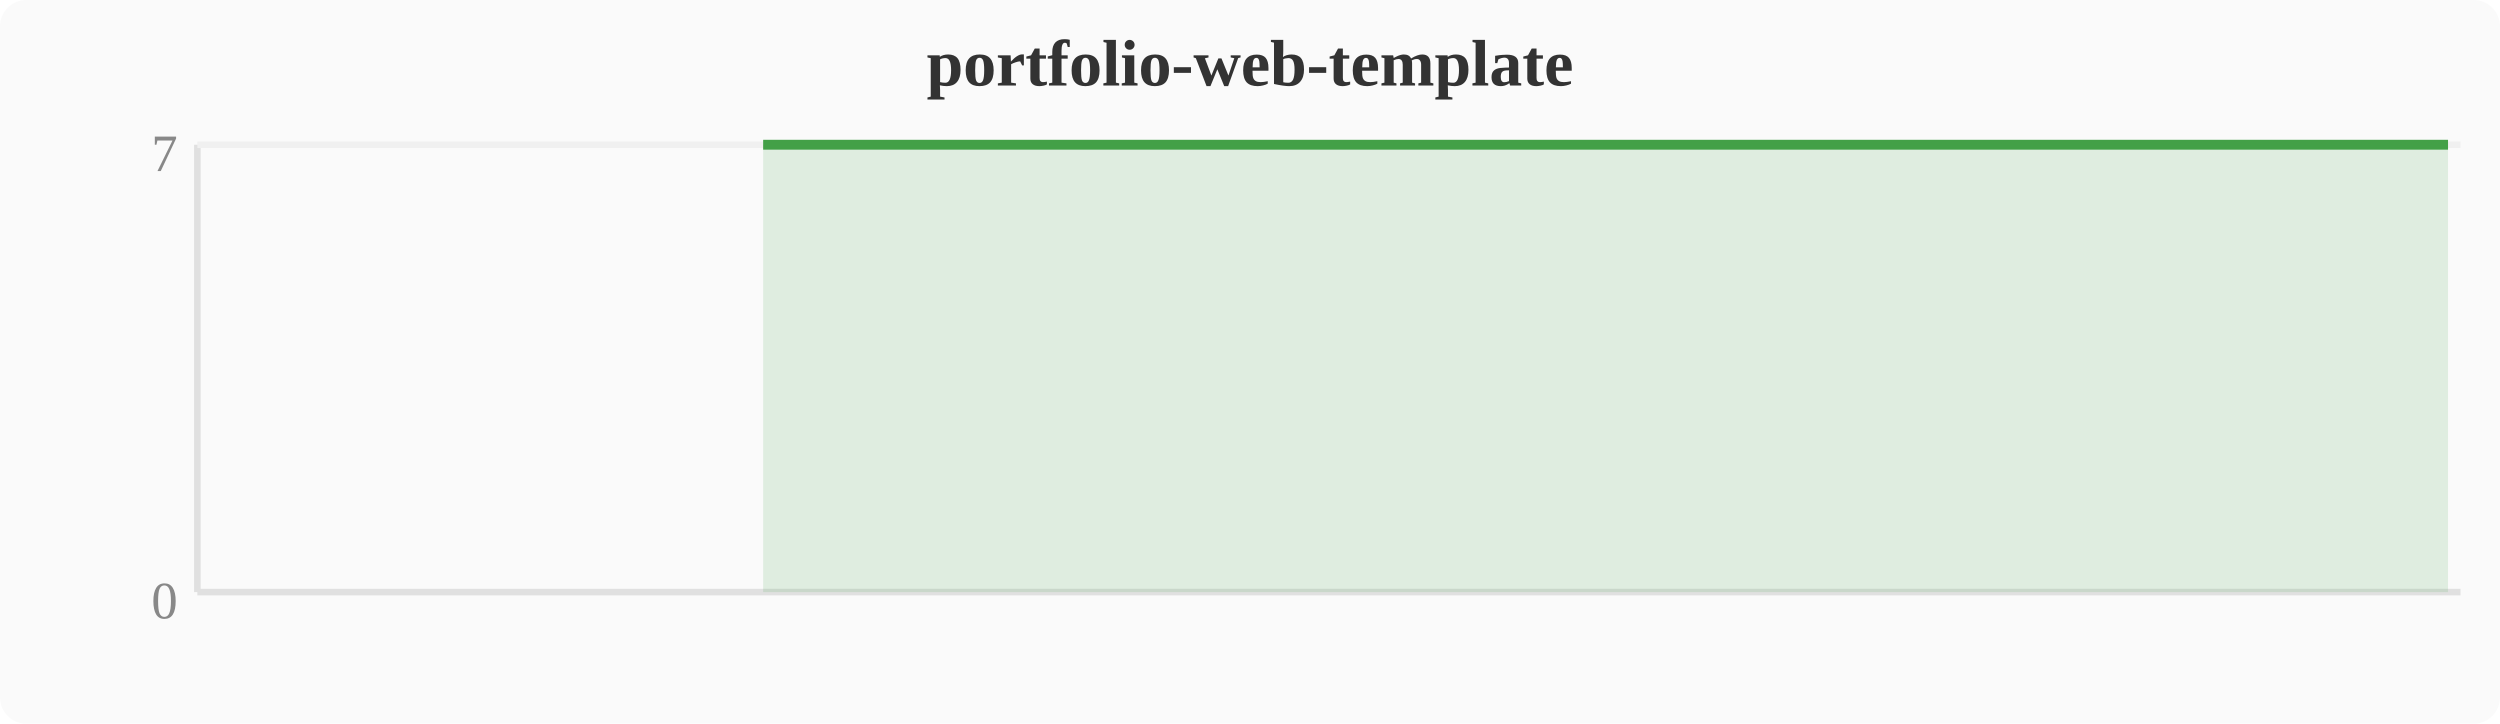
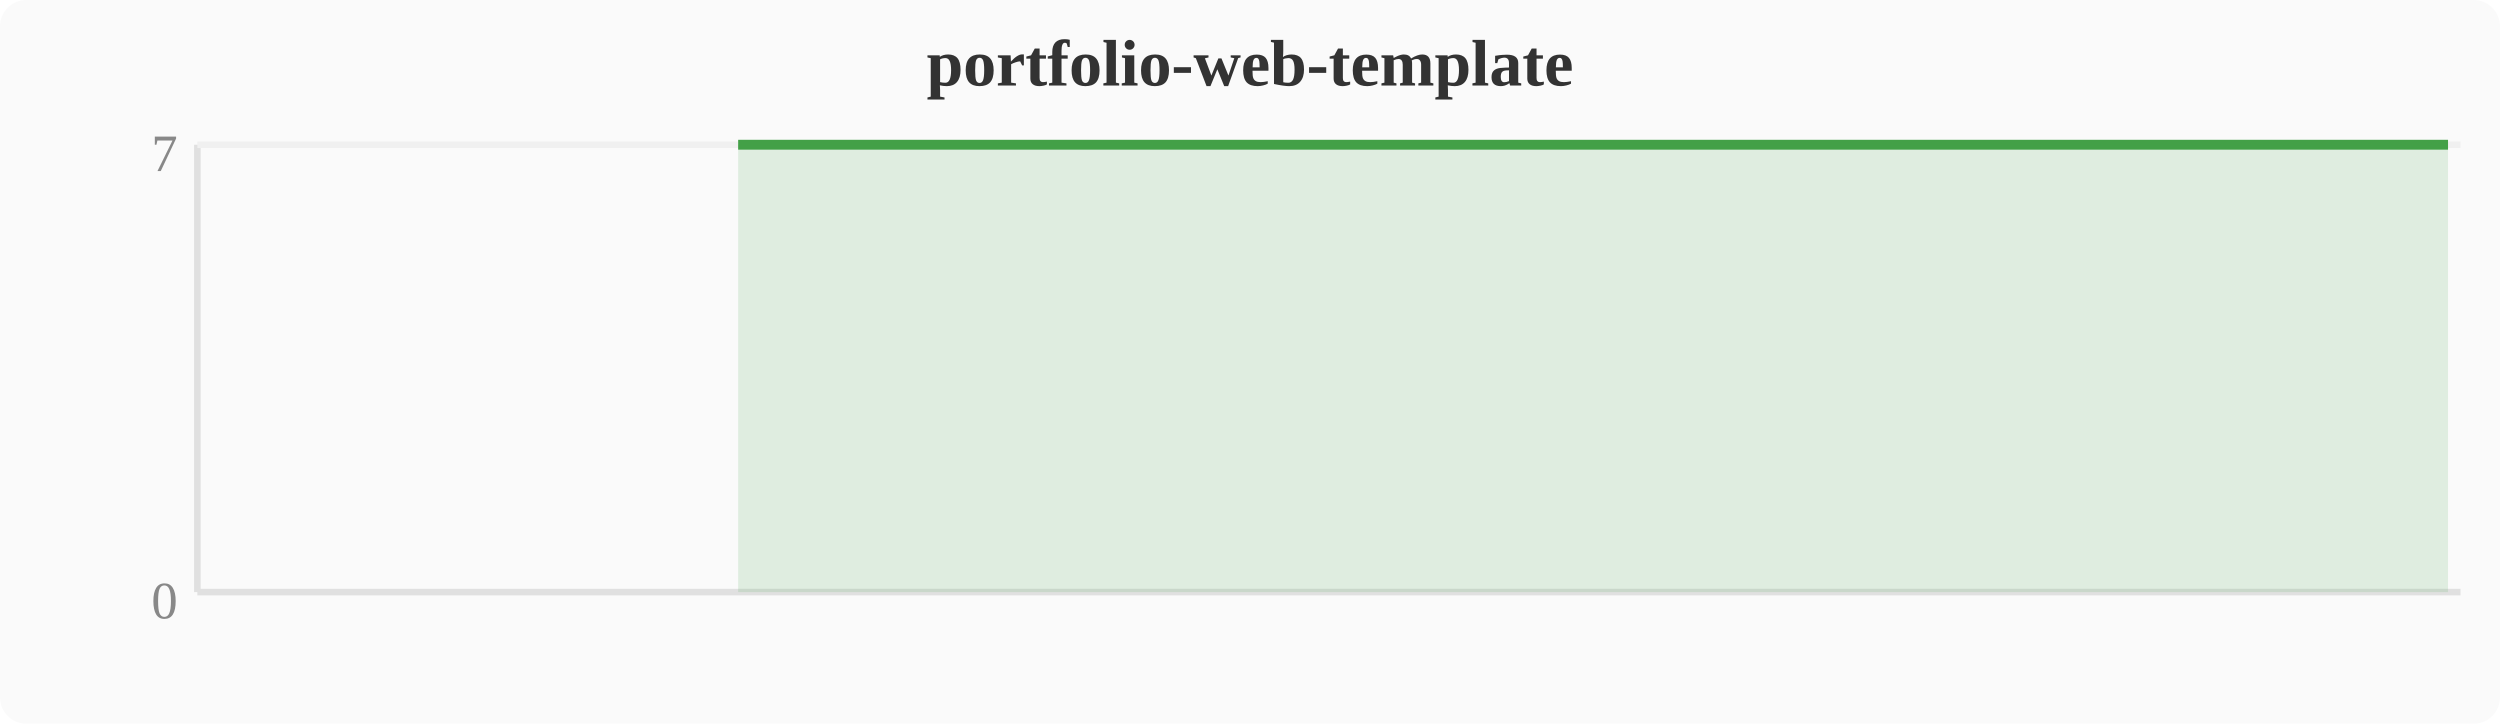
<svg xmlns="http://www.w3.org/2000/svg" width="380" height="110" viewBox="0 0 380 110">
  <rect width="380" height="110" fill="#fafafa" rx="4" />
  <text x="190" y="13" text-anchor="middle" font-size="10" font-weight="bold" fill="#333">portfolio-web-template</text>
  <line x1="30" y1="22" x2="30" y2="90" stroke="#e0e0e0" stroke-width="1" />
  <line x1="30" y1="90" x2="374" y2="90" stroke="#e0e0e0" stroke-width="1" />
  <line x1="30" y1="22" x2="374" y2="22" stroke="#f0f0f0" stroke-width="1" />
  <text x="27" y="94" text-anchor="end" font-size="8" fill="#888">0</text>
  <text x="27" y="26" text-anchor="end" font-size="8" fill="#888">7</text>
-   <polygon points="116.0,22.0 119.8,22.0 123.6,22.0 127.5,22.0 131.3,22.0 135.1,22.0 138.9,22.0 142.8,22.0 146.6,22.0 150.4,22.0 154.2,22.0 158.0,22.0 161.9,22.0 165.7,22.0 169.5,22.0 173.3,22.0 177.2,22.0 181.0,22.0 184.8,22.0 188.6,22.0 192.4,22.0 196.3,22.0 200.1,22.0 203.9,22.0 207.7,22.0 211.6,22.0 215.4,22.0 219.2,22.0 223.0,22.0 226.8,22.0 230.7,22.0 234.5,22.0 238.3,22.0 242.1,22.0 246.0,22.0 249.8,22.0 253.6,22.0 257.4,22.0 261.2,22.0 265.1,22.0 268.9,22.0 272.7,22.0 276.5,22.0 280.4,22.0 284.2,22.0 288.0,22.0 291.8,22.0 295.6,22.0 299.5,22.0 303.3,22.0 307.1,22.0 310.9,22.0 314.8,22.0 318.6,22.0 322.4,22.0 326.2,22.0 330.0,22.0 333.9,22.0 337.7,22.0 341.5,22.0 345.3,22.0 349.2,22.0 353.0,22.0 356.8,22.0 360.6,22.0 364.4,22.0 368.3,22.0 372.1,22.0 372.1,90 116.0,90" fill="#43a047" opacity="0.15" />
-   <polyline points="116.0,22.0 119.8,22.0 123.6,22.0 127.5,22.0 131.3,22.0 135.1,22.0 138.9,22.0 142.8,22.0 146.6,22.0 150.4,22.0 154.2,22.0 158.0,22.0 161.9,22.0 165.7,22.0 169.5,22.0 173.3,22.0 177.2,22.0 181.0,22.0 184.8,22.0 188.6,22.0 192.4,22.0 196.3,22.0 200.1,22.0 203.9,22.0 207.7,22.0 211.6,22.0 215.4,22.0 219.2,22.0 223.0,22.0 226.8,22.0 230.7,22.0 234.5,22.0 238.3,22.0 242.1,22.0 246.0,22.0 249.8,22.0 253.6,22.0 257.4,22.0 261.2,22.0 265.1,22.0 268.9,22.0 272.7,22.0 276.5,22.0 280.4,22.0 284.2,22.0 288.0,22.0 291.8,22.0 295.6,22.0 299.5,22.0 303.3,22.0 307.1,22.0 310.9,22.0 314.8,22.0 318.6,22.0 322.4,22.0 326.2,22.0 330.0,22.0 333.9,22.0 337.7,22.0 341.5,22.0 345.3,22.0 349.2,22.0 353.0,22.0 356.8,22.0 360.6,22.0 364.4,22.0 368.3,22.0 372.1,22.0" fill="none" stroke="#43a047" stroke-width="1.5" stroke-linejoin="round" />
+   <polygon points="112.2,22.0 116.0,22.0 119.8,22.0 123.6,22.0 127.5,22.0 131.3,22.0 135.1,22.0 138.9,22.0 142.8,22.0 146.6,22.0 150.4,22.0 154.2,22.0 158.0,22.0 161.9,22.0 165.7,22.0 169.5,22.0 173.3,22.0 177.2,22.0 181.0,22.0 184.8,22.0 188.6,22.0 192.4,22.0 196.3,22.0 200.1,22.0 203.9,22.0 207.7,22.0 211.6,22.0 215.4,22.0 219.2,22.0 223.0,22.0 226.8,22.0 230.7,22.0 234.5,22.0 238.3,22.0 242.1,22.0 246.0,22.0 249.8,22.0 253.6,22.0 257.4,22.0 261.2,22.0 265.1,22.0 268.9,22.0 272.7,22.0 276.5,22.0 280.4,22.0 284.2,22.0 288.0,22.0 291.8,22.0 295.6,22.0 299.5,22.0 303.3,22.0 307.1,22.0 310.9,22.0 314.8,22.0 318.6,22.0 322.4,22.0 326.2,22.0 330.0,22.0 333.9,22.0 337.7,22.0 341.5,22.0 345.3,22.0 349.2,22.0 353.0,22.0 356.8,22.0 360.6,22.0 364.4,22.0 368.3,22.0 372.1,22.0 372.1,90 112.2,90" fill="#43a047" opacity="0.15" />
+   <polyline points="112.2,22.0 116.0,22.0 119.8,22.0 123.6,22.0 127.5,22.0 131.3,22.0 135.1,22.0 138.9,22.0 142.8,22.0 146.6,22.0 150.4,22.0 154.2,22.0 158.0,22.0 161.9,22.0 165.7,22.0 169.5,22.0 173.3,22.0 177.2,22.0 181.0,22.0 184.8,22.0 188.6,22.0 192.4,22.0 196.3,22.0 200.1,22.0 203.9,22.0 207.7,22.0 211.6,22.0 215.4,22.0 219.2,22.0 223.0,22.0 226.8,22.0 230.7,22.0 234.5,22.0 238.3,22.0 242.1,22.0 246.0,22.0 249.8,22.0 253.6,22.0 257.4,22.0 261.2,22.0 265.1,22.0 268.9,22.0 272.7,22.0 276.5,22.0 280.4,22.0 284.2,22.0 288.0,22.0 291.8,22.0 295.6,22.0 299.5,22.0 303.3,22.0 307.1,22.0 310.9,22.0 314.8,22.0 318.6,22.0 322.4,22.0 326.2,22.0 330.0,22.0 333.9,22.0 337.7,22.0 341.5,22.0 345.3,22.0 349.2,22.0 353.0,22.0 356.8,22.0 360.6,22.0 364.4,22.0 368.3,22.0 372.1,22.0" fill="none" stroke="#43a047" stroke-width="1.5" stroke-linejoin="round" />
</svg>
